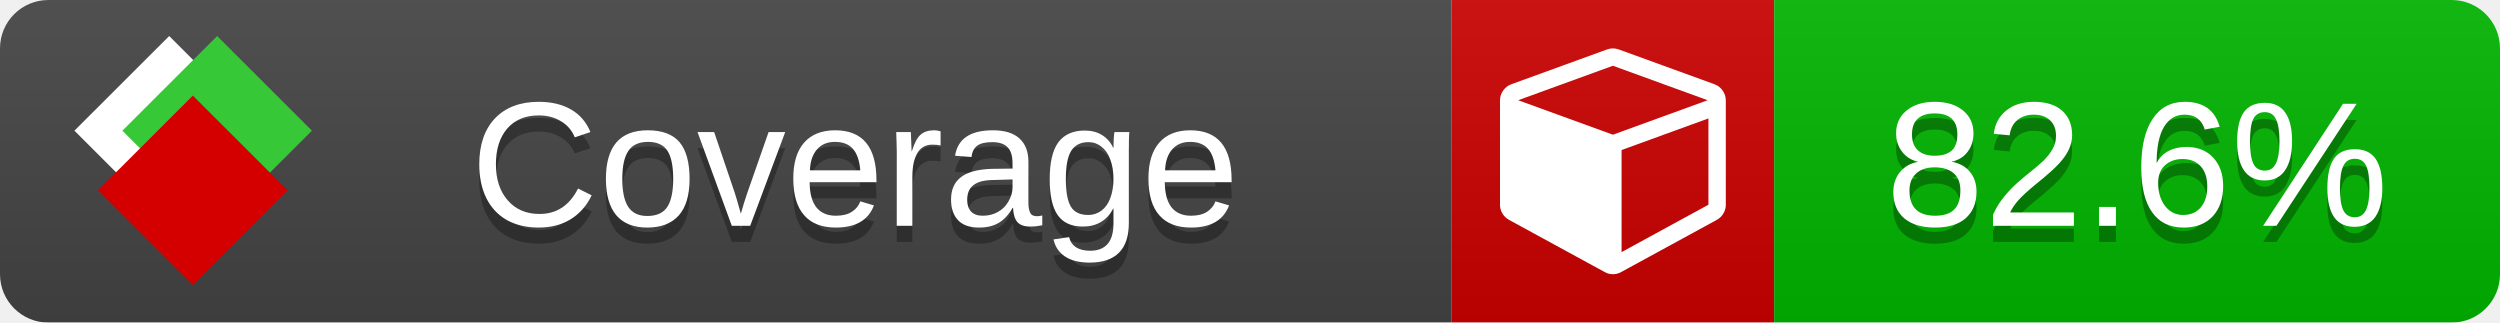
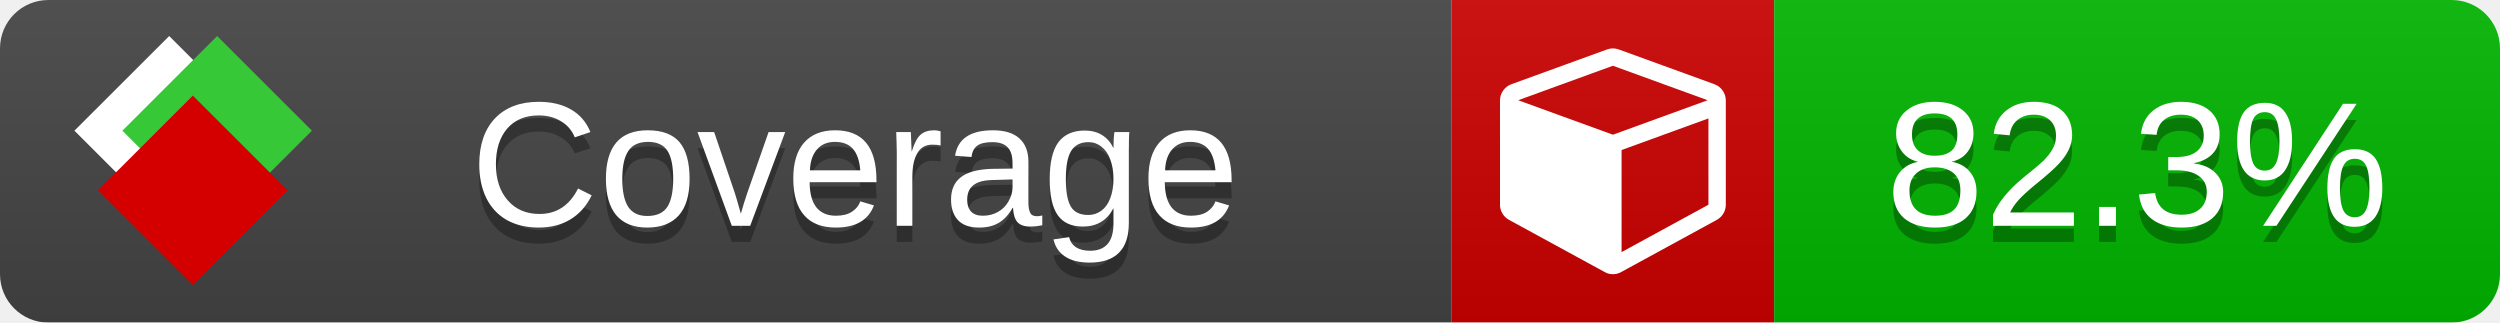
<svg xmlns="http://www.w3.org/2000/svg" xmlns:xlink="http://www.w3.org/1999/xlink" width="155" height="20">
  <style type="text/css">
          
            @keyframes fade1 {
                0% { visibility: visible; opacity: 1; }
               23% { visibility: visible; opacity: 1; }
               25% { visibility: hidden; opacity: 0; }
               48% { visibility: hidden; opacity: 0; }
               50% { visibility: hidden; opacity: 0; }
               73% { visibility: hidden; opacity: 0; }
               75% { visibility: hidden; opacity: 0; }
               98% { visibility: hidden; opacity: 0; }
              100% { visibility: visible; opacity: 1; }
            }
            @keyframes fade2 {
                0% { visibility: hidden; opacity: 0; }
               23% { visibility: hidden; opacity: 0; }
               25% { visibility: visible; opacity: 1; }
               48% { visibility: visible; opacity: 1; }
               50% { visibility: hidden; opacity: 0; }
               73% { visibility: hidden; opacity: 0; }
               75% { visibility: hidden; opacity: 0; }
               98% { visibility: hidden; opacity: 0; }
              100% { visibility: hidden; opacity: 0; }
            }
            @keyframes fade3 {
                0% { visibility: hidden; opacity: 0; }
               23% { visibility: hidden; opacity: 0; }
               25% { visibility: hidden; opacity: 0; }
               48% { visibility: hidden; opacity: 0; }
               50% { visibility: visible; opacity: 1; }
               73% { visibility: visible; opacity: 1; }
               75% { visibility: hidden; opacity: 0; }
               98% { visibility: hidden; opacity: 0; }
              100% { visibility: hidden; opacity: 0; }
            }
            @keyframes fade4 {
                0% { visibility: hidden; opacity: 0; }
               23% { visibility: hidden; opacity: 0; }
               25% { visibility: hidden; opacity: 0; }
               48% { visibility: hidden; opacity: 0; }
               50% { visibility: hidden; opacity: 0; }
               73% { visibility: hidden; opacity: 0; }
               75% { visibility: visible; opacity: 1; }
               98% { visibility: visible; opacity: 1; }
              100% { visibility: hidden; opacity: 0; }
            }
            .linecoverage {
                animation-duration: 15s;
                animation-name: fade1;
                animation-iteration-count: infinite;
            }
            .branchcoverage {
                animation-duration: 15s;
                animation-name: fade2;
                animation-iteration-count: infinite;
            }
            .methodcoverage {
                animation-duration: 15s;
                animation-name: fade3;
                animation-iteration-count: infinite;
            }
            .fullmethodcoverage {
                animation-duration: 15s;
                animation-name: fade4;
                animation-iteration-count: infinite;
            }
          
    </style>
  <defs>
    <linearGradient id="gradient" x2="0" y2="100%">
      <stop offset="0" stop-color="#bbb" stop-opacity=".1" />
      <stop offset="1" stop-opacity=".1" />
    </linearGradient>
    <linearGradient id="c">
      <stop offset="0" stop-color="#d40000" />
      <stop offset="1" stop-color="#ff2a2a" />
    </linearGradient>
    <linearGradient id="a">
      <stop offset="0" stop-color="#e0e0de" />
      <stop offset="1" stop-color="#fff" />
    </linearGradient>
    <linearGradient id="b">
      <stop offset="0" stop-color="#37c837" />
      <stop offset="1" stop-color="#217821" />
    </linearGradient>
    <linearGradient xlink:href="#a" id="e" x1="106.44" x2="69.96" y1="-11.96" y2="-46.84" gradientTransform="matrix(-.8426 -.00045 -.00045 -.8426 -94.27 -75.82)" gradientUnits="userSpaceOnUse" />
    <linearGradient xlink:href="#b" id="f" x1="56.19" x2="77.97" y1="-23.45" y2="10.62" gradientTransform="matrix(.8426 .00045 .00045 .8426 94.27 75.82)" gradientUnits="userSpaceOnUse" />
    <linearGradient xlink:href="#c" id="g" x1="79.98" x2="132.9" y1="10.79" y2="10.79" gradientTransform="matrix(.8426 .00045 .00045 .8426 94.27 75.82)" gradientUnits="userSpaceOnUse" />
    <mask id="mask">
      <rect width="155" height="20" rx="3" fill="#fff" />
    </mask>
    <g id="icon" transform="matrix(.04486 0 0 .04481 -.48 -.63)">
      <rect width="52.92" height="52.92" x="-109.72" y="-27.13" fill="url(#e)" transform="rotate(-135)" />
      <rect width="52.92" height="52.92" x="70.19" y="-39.18" fill="url(#f)" transform="rotate(45)" />
      <rect width="52.92" height="52.92" x="80.05" y="-15.74" fill="url(#g)" transform="rotate(45)" />
    </g>
  </defs>
  <g mask="url(#mask)">
    <rect x="0" y="0" width="90" height="20" fill="#444" />
    <rect x="90" y="0" width="20" height="20" fill="#c00" />
    <rect x="110" y="0" width="45" height="20" fill="#00B600" />
    <rect x="0" y="0" width="155" height="20" fill="url(#gradient)" />
  </g>
  <g>
    <path class="" fill="#fff" d="m 100.538,15.629 5.385,-2.936 v -5.351 l -5.385,1.96 z M 100,8.351 105.873,6.214 100,4.077 94.127,6.214 Z m 7,-2.12 v 6.462 q 0,0.294 -0.151,0.547 -0.151,0.252 -0.412,0.395 l -5.923,3.231 q -0.236,0.135 -0.513,0.135 -0.278,0 -0.513,-0.135 l -5.923,-3.231 Q 93.303,13.492 93.151,13.239 93,12.987 93,12.692 v -6.462 q 0,-0.337 0.194,-0.614 0.194,-0.278 0.513,-0.395 l 5.923,-2.154 q 0.185,-0.067 0.37,-0.067 0.185,0 0.37,0.067 l 5.923,2.154 q 0.32,0.118 0.513,0.395 Q 107,5.894 107,6.231 Z" />
  </g>
  <g fill="#fff" text-anchor="middle" font-family="Verdana,Arial,Geneva,sans-serif" font-size="11">
    <a xlink:href="https://github.com/danielpalme/ReportGenerator" target="_top">
      <use xlink:href="#icon" transform="translate(3,1) scale(3.5)" />
    </a>
    <text x="53" y="15" fill="#010101" fill-opacity=".3">Coverage</text>
    <text x="53" y="14" fill="#fff">Coverage</text>
-     <text class="" x="132.5" y="15" fill="#010101" fill-opacity=".3">82.6%</text>
-     <text class="" x="132.5" y="14">82.6%</text>
+     <text class="" x="132.5" y="15" fill="#010101" fill-opacity=".3">82.3%</text>
+     <text class="" x="132.5" y="14">82.3%</text>
  </g>
  <g>
    <rect class="" x="90" y="0" width="65" height="20" fill-opacity="0" />
  </g>
</svg>
